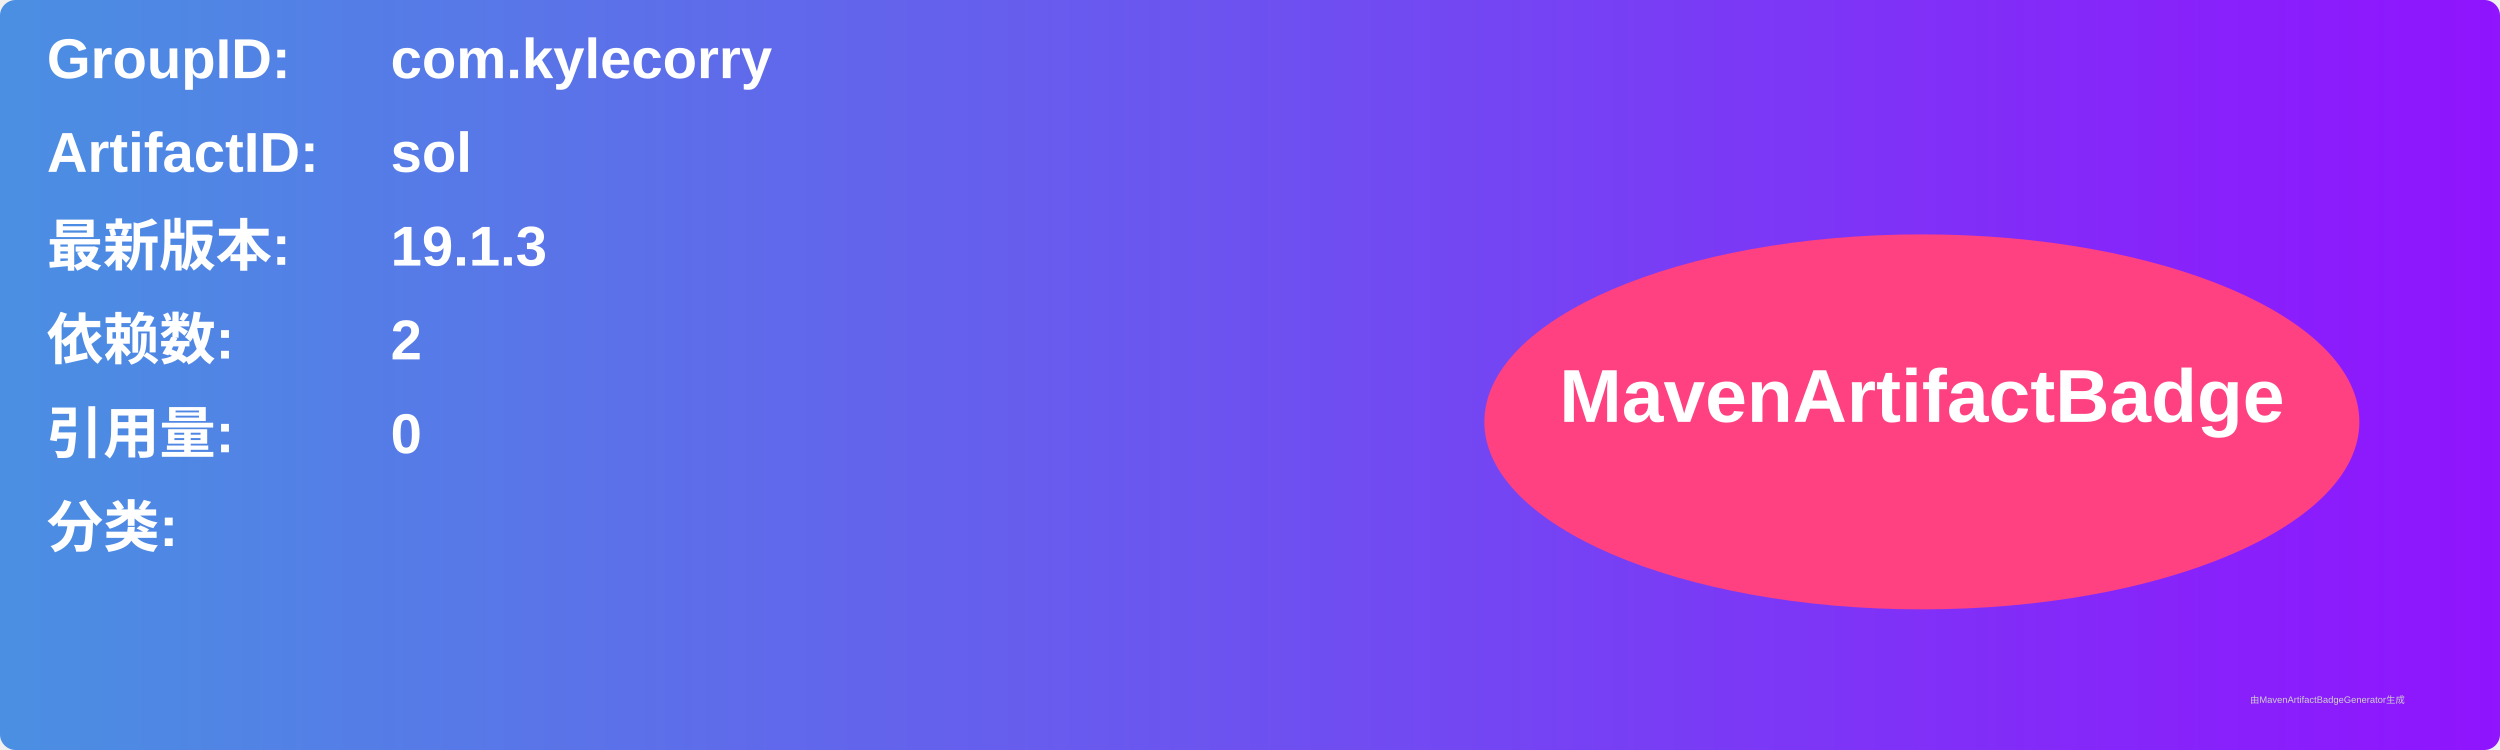
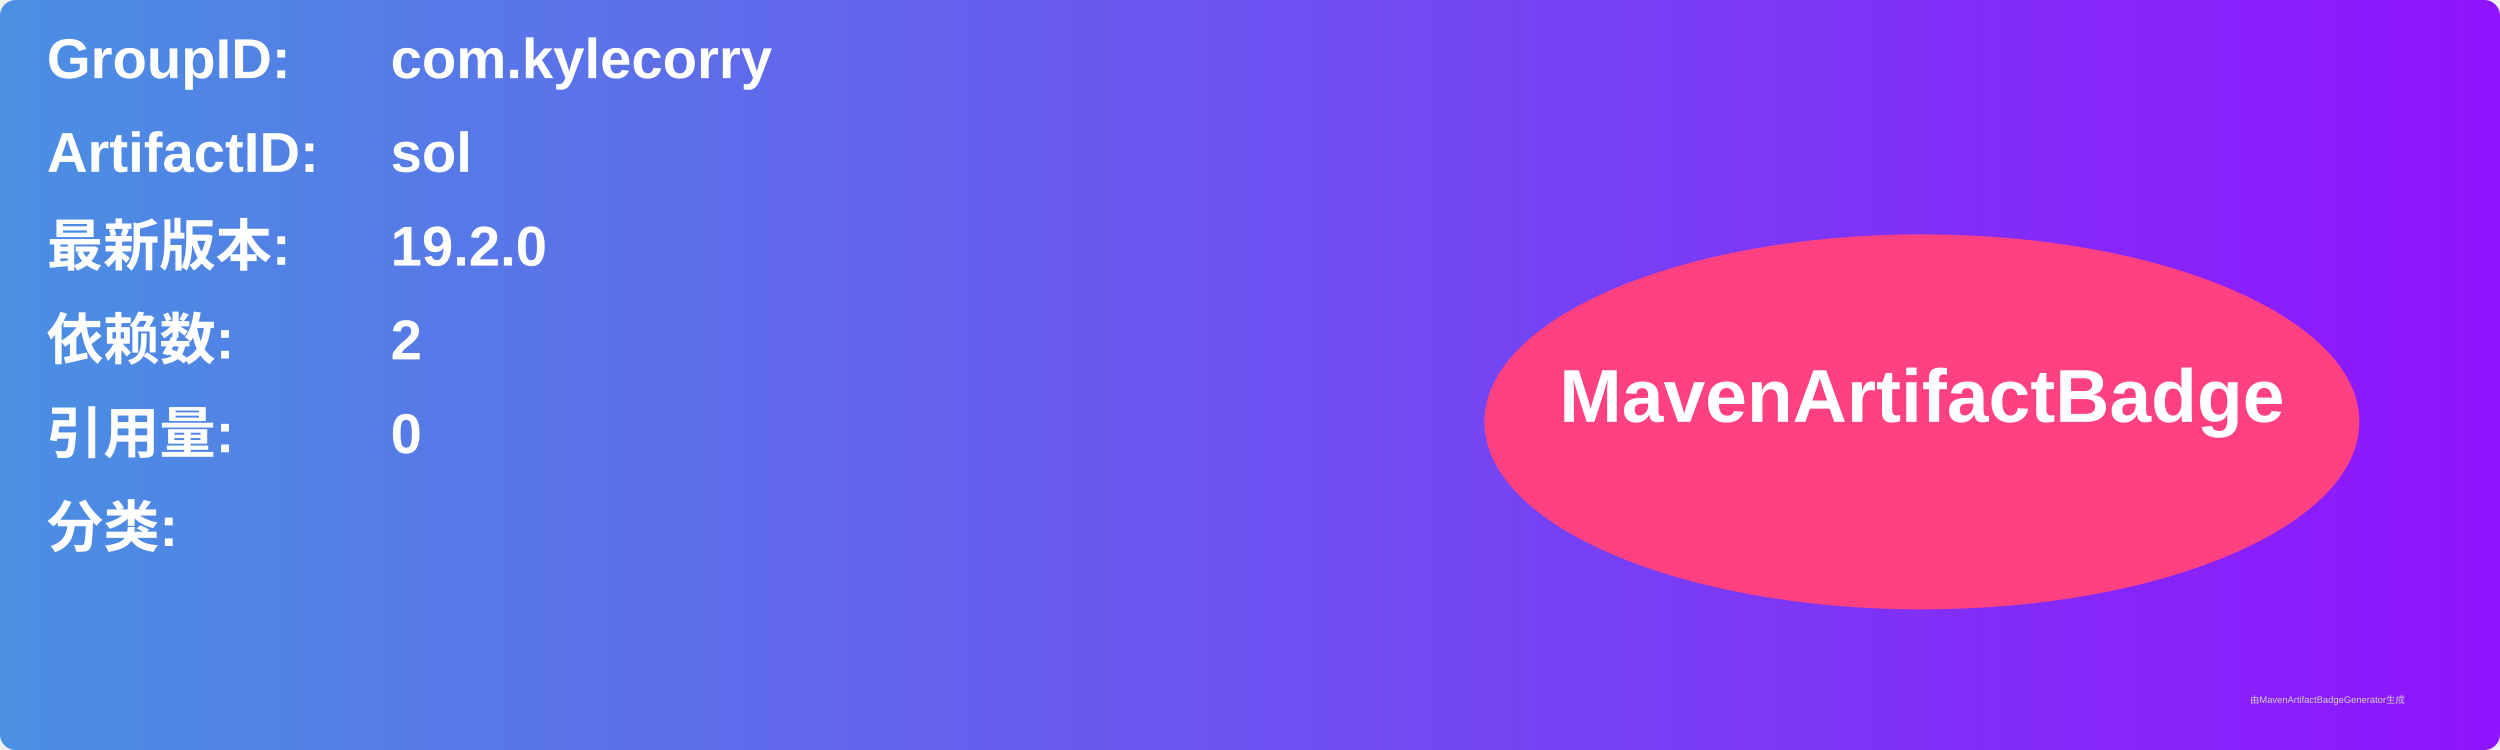
<svg xmlns="http://www.w3.org/2000/svg" width="800" height="240" viewBox="0 0 800 240">
  <linearGradient id="grad" x1="0%" y1="0%" x2="100%" y2="0%">
    <stop offset="0%" stop-color="#4a90e2" />
    <stop offset="100%" stop-color="#9013fe" />
  </linearGradient>
  <rect width="100%" height="100%" rx="5" ry="5" fill="url(#grad)" />
  <g transform="translate(15, 15)">
    <text x="0" y="10" font-family="Arial" font-size="18" fill="white" font-weight="bold" width="260">GroupID:</text>
    <text x="110" y="10" font-family="Arial" font-size="18" fill="white" font-weight="bold" width="460">com.kylecorry</text>
    <text x="0" y="40" font-family="Arial" font-size="18" fill="white" font-weight="bold" width="260">ArtifactID:</text>
    <text x="110" y="40" font-family="Arial" font-size="18" fill="white" font-weight="bold" width="460">sol</text>
    <text x="0" y="70" font-family="Arial" font-size="18" fill="white" font-weight="bold">最新版本:</text>
    <text x="110" y="70" font-family="Arial" font-size="18" fill="white" font-weight="bold">
-       <tspan font-weight="bold">19.1.3</tspan>
+       <tspan font-weight="bold">19.2.0</tspan>
    </text>
    <text x="0" y="100" font-family="Arial" font-size="18" fill="white" font-weight="bold">依赖数: </text>
    <text x="110" y="100" font-family="Arial" font-size="18" fill="white">
      <tspan font-weight="bold">2</tspan>
    </text>
    <text x="0" y="130" font-family="Arial" font-size="18" fill="white" font-weight="bold">引用量: </text>
    <text x="110" y="130" font-family="Arial" font-size="18" fill="white">
      <tspan font-weight="bold">0</tspan>
    </text>
    <text x="0" y="160" font-family="Arial" font-size="18" fill="white" font-weight="bold">分类:</text>
    <text x="10" y="190" font-family="Arial" font-size="10" fill="white">
      <tspan font-weight="bold" />
    </text>
    <ellipse cx="600" cy="120" rx="140" ry="60" fill="#ff4081" />
    <text x="600" y="120" text-anchor="middle" font-family="Arial" font-size="24" fill="white" font-weight="bold">MavenArtifactBadge</text>
  </g>
  <text x="720" y="225" font-family="Arial" font-size="3" fill="#d0d0d0">由MavenArtifactBadgeGenerator生成</text>
</svg>
